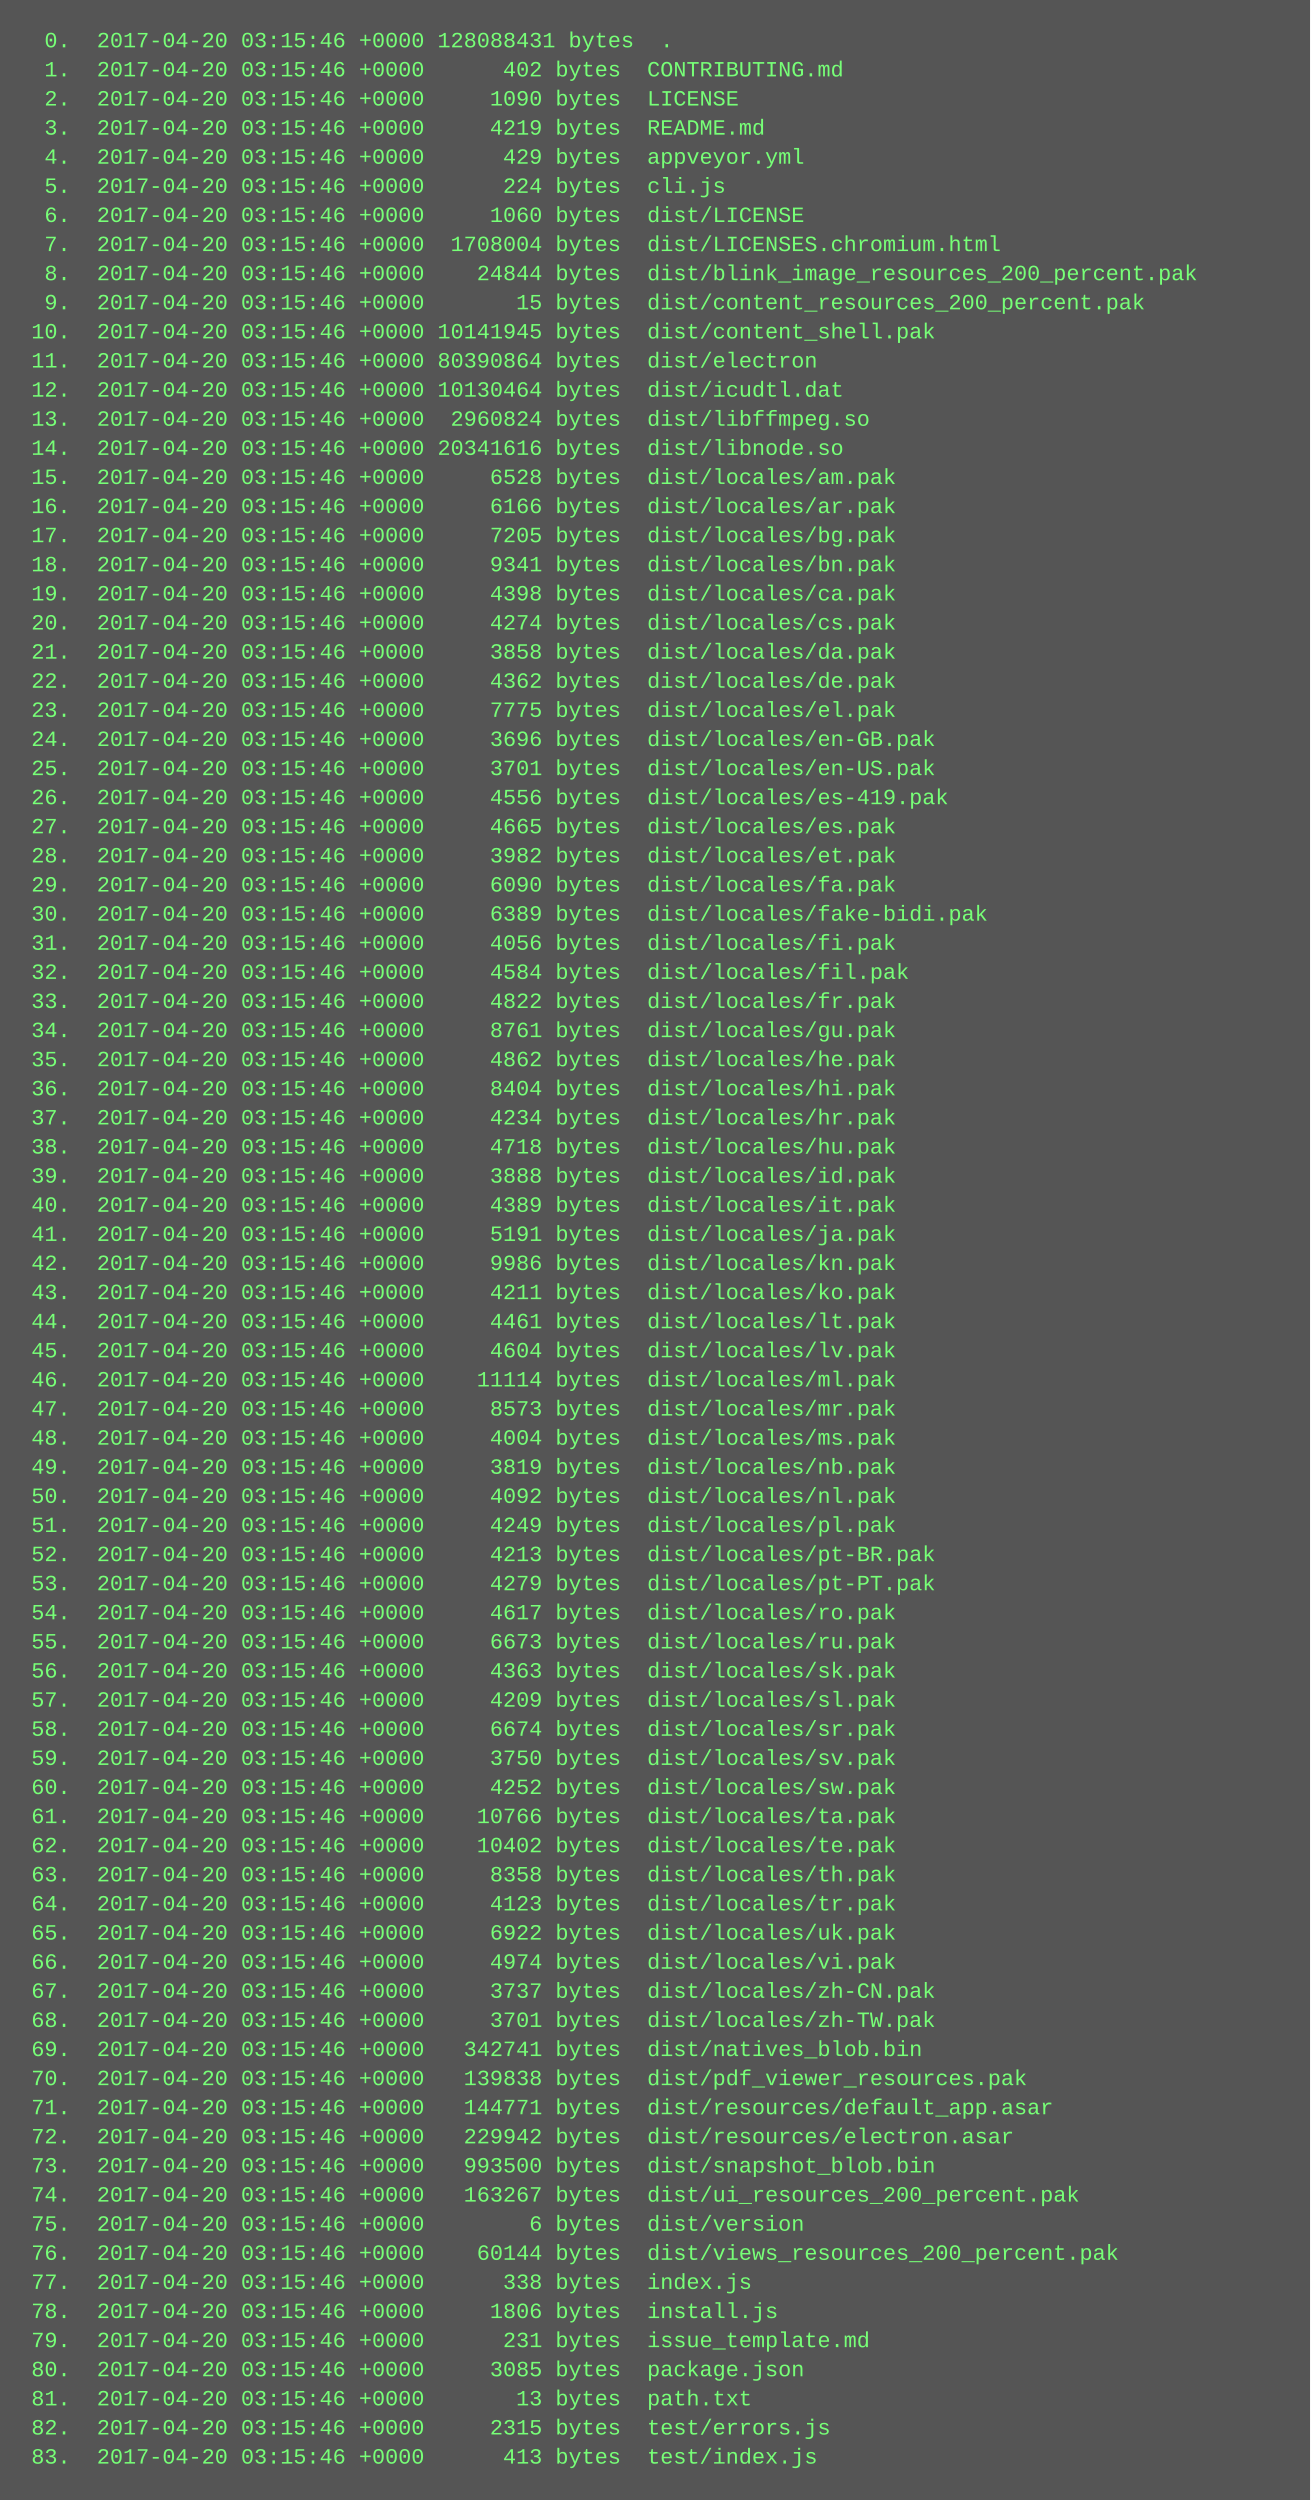
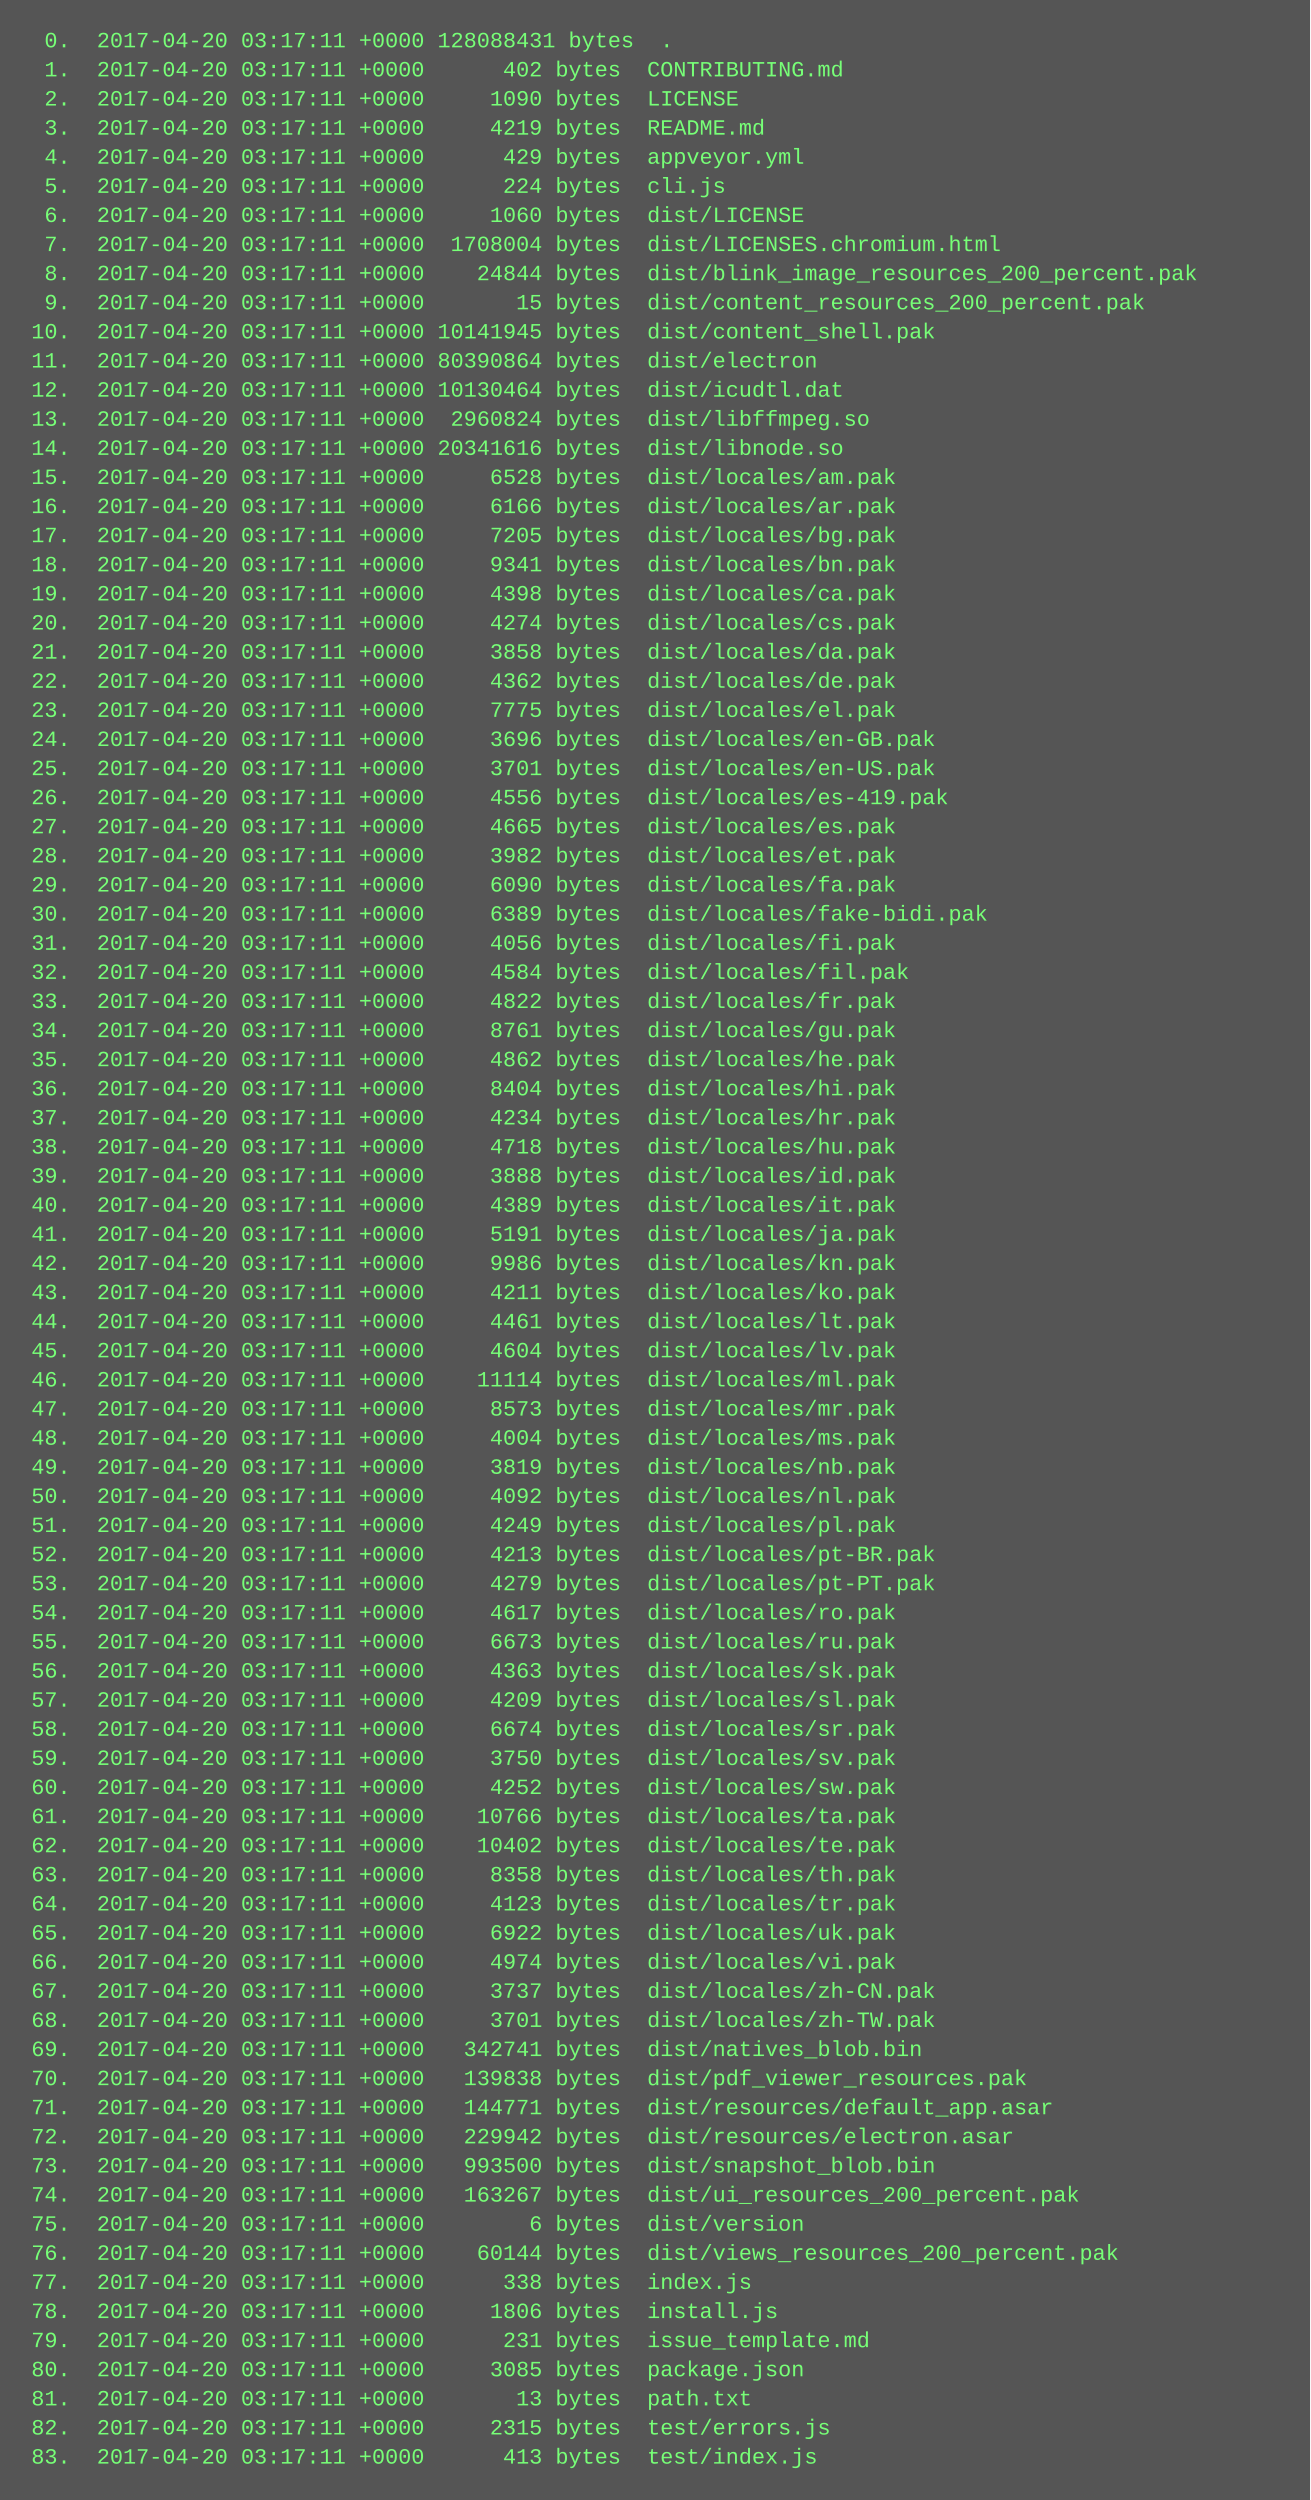
<svg xmlns="http://www.w3.org/2000/svg" height="1374" width="720">
  <rect height="1374" fill="#555" width="720" />
  <text fill="#7f7" font-family="Courier New" font-size="12" xml:space="preserve">
-     <tspan x="10" y="26">  0.  2017-04-20 03:15:46 +0000 128088431 bytes  .</tspan>
-     <tspan x="10" y="42">  1.  2017-04-20 03:15:46 +0000      402 bytes  CONTRIBUTING.md</tspan>
-     <tspan x="10" y="58">  2.  2017-04-20 03:15:46 +0000     1090 bytes  LICENSE</tspan>
-     <tspan x="10" y="74">  3.  2017-04-20 03:15:46 +0000     4219 bytes  README.md</tspan>
-     <tspan x="10" y="90">  4.  2017-04-20 03:15:46 +0000      429 bytes  appveyor.yml</tspan>
-     <tspan x="10" y="106">  5.  2017-04-20 03:15:46 +0000      224 bytes  cli.js</tspan>
-     <tspan x="10" y="122">  6.  2017-04-20 03:15:46 +0000     1060 bytes  dist/LICENSE</tspan>
-     <tspan x="10" y="138">  7.  2017-04-20 03:15:46 +0000  1708004 bytes  dist/LICENSES.chromium.html</tspan>
-     <tspan x="10" y="154">  8.  2017-04-20 03:15:46 +0000    24844 bytes  dist/blink_image_resources_200_percent.pak</tspan>
-     <tspan x="10" y="170">  9.  2017-04-20 03:15:46 +0000       15 bytes  dist/content_resources_200_percent.pak</tspan>
-     <tspan x="10" y="186"> 10.  2017-04-20 03:15:46 +0000 10141945 bytes  dist/content_shell.pak</tspan>
-     <tspan x="10" y="202"> 11.  2017-04-20 03:15:46 +0000 80390864 bytes  dist/electron</tspan>
-     <tspan x="10" y="218"> 12.  2017-04-20 03:15:46 +0000 10130464 bytes  dist/icudtl.dat</tspan>
-     <tspan x="10" y="234"> 13.  2017-04-20 03:15:46 +0000  2960824 bytes  dist/libffmpeg.so</tspan>
-     <tspan x="10" y="250"> 14.  2017-04-20 03:15:46 +0000 20341616 bytes  dist/libnode.so</tspan>
-     <tspan x="10" y="266"> 15.  2017-04-20 03:15:46 +0000     6528 bytes  dist/locales/am.pak</tspan>
-     <tspan x="10" y="282"> 16.  2017-04-20 03:15:46 +0000     6166 bytes  dist/locales/ar.pak</tspan>
-     <tspan x="10" y="298"> 17.  2017-04-20 03:15:46 +0000     7205 bytes  dist/locales/bg.pak</tspan>
-     <tspan x="10" y="314"> 18.  2017-04-20 03:15:46 +0000     9341 bytes  dist/locales/bn.pak</tspan>
-     <tspan x="10" y="330"> 19.  2017-04-20 03:15:46 +0000     4398 bytes  dist/locales/ca.pak</tspan>
-     <tspan x="10" y="346"> 20.  2017-04-20 03:15:46 +0000     4274 bytes  dist/locales/cs.pak</tspan>
-     <tspan x="10" y="362"> 21.  2017-04-20 03:15:46 +0000     3858 bytes  dist/locales/da.pak</tspan>
-     <tspan x="10" y="378"> 22.  2017-04-20 03:15:46 +0000     4362 bytes  dist/locales/de.pak</tspan>
-     <tspan x="10" y="394"> 23.  2017-04-20 03:15:46 +0000     7775 bytes  dist/locales/el.pak</tspan>
-     <tspan x="10" y="410"> 24.  2017-04-20 03:15:46 +0000     3696 bytes  dist/locales/en-GB.pak</tspan>
-     <tspan x="10" y="426"> 25.  2017-04-20 03:15:46 +0000     3701 bytes  dist/locales/en-US.pak</tspan>
-     <tspan x="10" y="442"> 26.  2017-04-20 03:15:46 +0000     4556 bytes  dist/locales/es-419.pak</tspan>
-     <tspan x="10" y="458"> 27.  2017-04-20 03:15:46 +0000     4665 bytes  dist/locales/es.pak</tspan>
-     <tspan x="10" y="474"> 28.  2017-04-20 03:15:46 +0000     3982 bytes  dist/locales/et.pak</tspan>
-     <tspan x="10" y="490"> 29.  2017-04-20 03:15:46 +0000     6090 bytes  dist/locales/fa.pak</tspan>
-     <tspan x="10" y="506"> 30.  2017-04-20 03:15:46 +0000     6389 bytes  dist/locales/fake-bidi.pak</tspan>
-     <tspan x="10" y="522"> 31.  2017-04-20 03:15:46 +0000     4056 bytes  dist/locales/fi.pak</tspan>
-     <tspan x="10" y="538"> 32.  2017-04-20 03:15:46 +0000     4584 bytes  dist/locales/fil.pak</tspan>
-     <tspan x="10" y="554"> 33.  2017-04-20 03:15:46 +0000     4822 bytes  dist/locales/fr.pak</tspan>
-     <tspan x="10" y="570"> 34.  2017-04-20 03:15:46 +0000     8761 bytes  dist/locales/gu.pak</tspan>
-     <tspan x="10" y="586"> 35.  2017-04-20 03:15:46 +0000     4862 bytes  dist/locales/he.pak</tspan>
-     <tspan x="10" y="602"> 36.  2017-04-20 03:15:46 +0000     8404 bytes  dist/locales/hi.pak</tspan>
-     <tspan x="10" y="618"> 37.  2017-04-20 03:15:46 +0000     4234 bytes  dist/locales/hr.pak</tspan>
-     <tspan x="10" y="634"> 38.  2017-04-20 03:15:46 +0000     4718 bytes  dist/locales/hu.pak</tspan>
-     <tspan x="10" y="650"> 39.  2017-04-20 03:15:46 +0000     3888 bytes  dist/locales/id.pak</tspan>
-     <tspan x="10" y="666"> 40.  2017-04-20 03:15:46 +0000     4389 bytes  dist/locales/it.pak</tspan>
-     <tspan x="10" y="682"> 41.  2017-04-20 03:15:46 +0000     5191 bytes  dist/locales/ja.pak</tspan>
-     <tspan x="10" y="698"> 42.  2017-04-20 03:15:46 +0000     9986 bytes  dist/locales/kn.pak</tspan>
-     <tspan x="10" y="714"> 43.  2017-04-20 03:15:46 +0000     4211 bytes  dist/locales/ko.pak</tspan>
-     <tspan x="10" y="730"> 44.  2017-04-20 03:15:46 +0000     4461 bytes  dist/locales/lt.pak</tspan>
-     <tspan x="10" y="746"> 45.  2017-04-20 03:15:46 +0000     4604 bytes  dist/locales/lv.pak</tspan>
-     <tspan x="10" y="762"> 46.  2017-04-20 03:15:46 +0000    11114 bytes  dist/locales/ml.pak</tspan>
-     <tspan x="10" y="778"> 47.  2017-04-20 03:15:46 +0000     8573 bytes  dist/locales/mr.pak</tspan>
-     <tspan x="10" y="794"> 48.  2017-04-20 03:15:46 +0000     4004 bytes  dist/locales/ms.pak</tspan>
-     <tspan x="10" y="810"> 49.  2017-04-20 03:15:46 +0000     3819 bytes  dist/locales/nb.pak</tspan>
-     <tspan x="10" y="826"> 50.  2017-04-20 03:15:46 +0000     4092 bytes  dist/locales/nl.pak</tspan>
-     <tspan x="10" y="842"> 51.  2017-04-20 03:15:46 +0000     4249 bytes  dist/locales/pl.pak</tspan>
-     <tspan x="10" y="858"> 52.  2017-04-20 03:15:46 +0000     4213 bytes  dist/locales/pt-BR.pak</tspan>
-     <tspan x="10" y="874"> 53.  2017-04-20 03:15:46 +0000     4279 bytes  dist/locales/pt-PT.pak</tspan>
-     <tspan x="10" y="890"> 54.  2017-04-20 03:15:46 +0000     4617 bytes  dist/locales/ro.pak</tspan>
-     <tspan x="10" y="906"> 55.  2017-04-20 03:15:46 +0000     6673 bytes  dist/locales/ru.pak</tspan>
-     <tspan x="10" y="922"> 56.  2017-04-20 03:15:46 +0000     4363 bytes  dist/locales/sk.pak</tspan>
-     <tspan x="10" y="938"> 57.  2017-04-20 03:15:46 +0000     4209 bytes  dist/locales/sl.pak</tspan>
-     <tspan x="10" y="954"> 58.  2017-04-20 03:15:46 +0000     6674 bytes  dist/locales/sr.pak</tspan>
-     <tspan x="10" y="970"> 59.  2017-04-20 03:15:46 +0000     3750 bytes  dist/locales/sv.pak</tspan>
-     <tspan x="10" y="986"> 60.  2017-04-20 03:15:46 +0000     4252 bytes  dist/locales/sw.pak</tspan>
-     <tspan x="10" y="1002"> 61.  2017-04-20 03:15:46 +0000    10766 bytes  dist/locales/ta.pak</tspan>
-     <tspan x="10" y="1018"> 62.  2017-04-20 03:15:46 +0000    10402 bytes  dist/locales/te.pak</tspan>
-     <tspan x="10" y="1034"> 63.  2017-04-20 03:15:46 +0000     8358 bytes  dist/locales/th.pak</tspan>
-     <tspan x="10" y="1050"> 64.  2017-04-20 03:15:46 +0000     4123 bytes  dist/locales/tr.pak</tspan>
-     <tspan x="10" y="1066"> 65.  2017-04-20 03:15:46 +0000     6922 bytes  dist/locales/uk.pak</tspan>
-     <tspan x="10" y="1082"> 66.  2017-04-20 03:15:46 +0000     4974 bytes  dist/locales/vi.pak</tspan>
-     <tspan x="10" y="1098"> 67.  2017-04-20 03:15:46 +0000     3737 bytes  dist/locales/zh-CN.pak</tspan>
-     <tspan x="10" y="1114"> 68.  2017-04-20 03:15:46 +0000     3701 bytes  dist/locales/zh-TW.pak</tspan>
-     <tspan x="10" y="1130"> 69.  2017-04-20 03:15:46 +0000   342741 bytes  dist/natives_blob.bin</tspan>
-     <tspan x="10" y="1146"> 70.  2017-04-20 03:15:46 +0000   139838 bytes  dist/pdf_viewer_resources.pak</tspan>
-     <tspan x="10" y="1162"> 71.  2017-04-20 03:15:46 +0000   144771 bytes  dist/resources/default_app.asar</tspan>
-     <tspan x="10" y="1178"> 72.  2017-04-20 03:15:46 +0000   229942 bytes  dist/resources/electron.asar</tspan>
-     <tspan x="10" y="1194"> 73.  2017-04-20 03:15:46 +0000   993500 bytes  dist/snapshot_blob.bin</tspan>
-     <tspan x="10" y="1210"> 74.  2017-04-20 03:15:46 +0000   163267 bytes  dist/ui_resources_200_percent.pak</tspan>
-     <tspan x="10" y="1226"> 75.  2017-04-20 03:15:46 +0000        6 bytes  dist/version</tspan>
-     <tspan x="10" y="1242"> 76.  2017-04-20 03:15:46 +0000    60144 bytes  dist/views_resources_200_percent.pak</tspan>
-     <tspan x="10" y="1258"> 77.  2017-04-20 03:15:46 +0000      338 bytes  index.js</tspan>
-     <tspan x="10" y="1274"> 78.  2017-04-20 03:15:46 +0000     1806 bytes  install.js</tspan>
-     <tspan x="10" y="1290"> 79.  2017-04-20 03:15:46 +0000      231 bytes  issue_template.md</tspan>
-     <tspan x="10" y="1306"> 80.  2017-04-20 03:15:46 +0000     3085 bytes  package.json</tspan>
-     <tspan x="10" y="1322"> 81.  2017-04-20 03:15:46 +0000       13 bytes  path.txt</tspan>
-     <tspan x="10" y="1338"> 82.  2017-04-20 03:15:46 +0000     2315 bytes  test/errors.js</tspan>
-     <tspan x="10" y="1354"> 83.  2017-04-20 03:15:46 +0000      413 bytes  test/index.js</tspan>
+     <tspan x="10" y="26">  0.  2017-04-20 03:17:11 +0000 128088431 bytes  .</tspan>
+     <tspan x="10" y="42">  1.  2017-04-20 03:17:11 +0000      402 bytes  CONTRIBUTING.md</tspan>
+     <tspan x="10" y="58">  2.  2017-04-20 03:17:11 +0000     1090 bytes  LICENSE</tspan>
+     <tspan x="10" y="74">  3.  2017-04-20 03:17:11 +0000     4219 bytes  README.md</tspan>
+     <tspan x="10" y="90">  4.  2017-04-20 03:17:11 +0000      429 bytes  appveyor.yml</tspan>
+     <tspan x="10" y="106">  5.  2017-04-20 03:17:11 +0000      224 bytes  cli.js</tspan>
+     <tspan x="10" y="122">  6.  2017-04-20 03:17:11 +0000     1060 bytes  dist/LICENSE</tspan>
+     <tspan x="10" y="138">  7.  2017-04-20 03:17:11 +0000  1708004 bytes  dist/LICENSES.chromium.html</tspan>
+     <tspan x="10" y="154">  8.  2017-04-20 03:17:11 +0000    24844 bytes  dist/blink_image_resources_200_percent.pak</tspan>
+     <tspan x="10" y="170">  9.  2017-04-20 03:17:11 +0000       15 bytes  dist/content_resources_200_percent.pak</tspan>
+     <tspan x="10" y="186"> 10.  2017-04-20 03:17:11 +0000 10141945 bytes  dist/content_shell.pak</tspan>
+     <tspan x="10" y="202"> 11.  2017-04-20 03:17:11 +0000 80390864 bytes  dist/electron</tspan>
+     <tspan x="10" y="218"> 12.  2017-04-20 03:17:11 +0000 10130464 bytes  dist/icudtl.dat</tspan>
+     <tspan x="10" y="234"> 13.  2017-04-20 03:17:11 +0000  2960824 bytes  dist/libffmpeg.so</tspan>
+     <tspan x="10" y="250"> 14.  2017-04-20 03:17:11 +0000 20341616 bytes  dist/libnode.so</tspan>
+     <tspan x="10" y="266"> 15.  2017-04-20 03:17:11 +0000     6528 bytes  dist/locales/am.pak</tspan>
+     <tspan x="10" y="282"> 16.  2017-04-20 03:17:11 +0000     6166 bytes  dist/locales/ar.pak</tspan>
+     <tspan x="10" y="298"> 17.  2017-04-20 03:17:11 +0000     7205 bytes  dist/locales/bg.pak</tspan>
+     <tspan x="10" y="314"> 18.  2017-04-20 03:17:11 +0000     9341 bytes  dist/locales/bn.pak</tspan>
+     <tspan x="10" y="330"> 19.  2017-04-20 03:17:11 +0000     4398 bytes  dist/locales/ca.pak</tspan>
+     <tspan x="10" y="346"> 20.  2017-04-20 03:17:11 +0000     4274 bytes  dist/locales/cs.pak</tspan>
+     <tspan x="10" y="362"> 21.  2017-04-20 03:17:11 +0000     3858 bytes  dist/locales/da.pak</tspan>
+     <tspan x="10" y="378"> 22.  2017-04-20 03:17:11 +0000     4362 bytes  dist/locales/de.pak</tspan>
+     <tspan x="10" y="394"> 23.  2017-04-20 03:17:11 +0000     7775 bytes  dist/locales/el.pak</tspan>
+     <tspan x="10" y="410"> 24.  2017-04-20 03:17:11 +0000     3696 bytes  dist/locales/en-GB.pak</tspan>
+     <tspan x="10" y="426"> 25.  2017-04-20 03:17:11 +0000     3701 bytes  dist/locales/en-US.pak</tspan>
+     <tspan x="10" y="442"> 26.  2017-04-20 03:17:11 +0000     4556 bytes  dist/locales/es-419.pak</tspan>
+     <tspan x="10" y="458"> 27.  2017-04-20 03:17:11 +0000     4665 bytes  dist/locales/es.pak</tspan>
+     <tspan x="10" y="474"> 28.  2017-04-20 03:17:11 +0000     3982 bytes  dist/locales/et.pak</tspan>
+     <tspan x="10" y="490"> 29.  2017-04-20 03:17:11 +0000     6090 bytes  dist/locales/fa.pak</tspan>
+     <tspan x="10" y="506"> 30.  2017-04-20 03:17:11 +0000     6389 bytes  dist/locales/fake-bidi.pak</tspan>
+     <tspan x="10" y="522"> 31.  2017-04-20 03:17:11 +0000     4056 bytes  dist/locales/fi.pak</tspan>
+     <tspan x="10" y="538"> 32.  2017-04-20 03:17:11 +0000     4584 bytes  dist/locales/fil.pak</tspan>
+     <tspan x="10" y="554"> 33.  2017-04-20 03:17:11 +0000     4822 bytes  dist/locales/fr.pak</tspan>
+     <tspan x="10" y="570"> 34.  2017-04-20 03:17:11 +0000     8761 bytes  dist/locales/gu.pak</tspan>
+     <tspan x="10" y="586"> 35.  2017-04-20 03:17:11 +0000     4862 bytes  dist/locales/he.pak</tspan>
+     <tspan x="10" y="602"> 36.  2017-04-20 03:17:11 +0000     8404 bytes  dist/locales/hi.pak</tspan>
+     <tspan x="10" y="618"> 37.  2017-04-20 03:17:11 +0000     4234 bytes  dist/locales/hr.pak</tspan>
+     <tspan x="10" y="634"> 38.  2017-04-20 03:17:11 +0000     4718 bytes  dist/locales/hu.pak</tspan>
+     <tspan x="10" y="650"> 39.  2017-04-20 03:17:11 +0000     3888 bytes  dist/locales/id.pak</tspan>
+     <tspan x="10" y="666"> 40.  2017-04-20 03:17:11 +0000     4389 bytes  dist/locales/it.pak</tspan>
+     <tspan x="10" y="682"> 41.  2017-04-20 03:17:11 +0000     5191 bytes  dist/locales/ja.pak</tspan>
+     <tspan x="10" y="698"> 42.  2017-04-20 03:17:11 +0000     9986 bytes  dist/locales/kn.pak</tspan>
+     <tspan x="10" y="714"> 43.  2017-04-20 03:17:11 +0000     4211 bytes  dist/locales/ko.pak</tspan>
+     <tspan x="10" y="730"> 44.  2017-04-20 03:17:11 +0000     4461 bytes  dist/locales/lt.pak</tspan>
+     <tspan x="10" y="746"> 45.  2017-04-20 03:17:11 +0000     4604 bytes  dist/locales/lv.pak</tspan>
+     <tspan x="10" y="762"> 46.  2017-04-20 03:17:11 +0000    11114 bytes  dist/locales/ml.pak</tspan>
+     <tspan x="10" y="778"> 47.  2017-04-20 03:17:11 +0000     8573 bytes  dist/locales/mr.pak</tspan>
+     <tspan x="10" y="794"> 48.  2017-04-20 03:17:11 +0000     4004 bytes  dist/locales/ms.pak</tspan>
+     <tspan x="10" y="810"> 49.  2017-04-20 03:17:11 +0000     3819 bytes  dist/locales/nb.pak</tspan>
+     <tspan x="10" y="826"> 50.  2017-04-20 03:17:11 +0000     4092 bytes  dist/locales/nl.pak</tspan>
+     <tspan x="10" y="842"> 51.  2017-04-20 03:17:11 +0000     4249 bytes  dist/locales/pl.pak</tspan>
+     <tspan x="10" y="858"> 52.  2017-04-20 03:17:11 +0000     4213 bytes  dist/locales/pt-BR.pak</tspan>
+     <tspan x="10" y="874"> 53.  2017-04-20 03:17:11 +0000     4279 bytes  dist/locales/pt-PT.pak</tspan>
+     <tspan x="10" y="890"> 54.  2017-04-20 03:17:11 +0000     4617 bytes  dist/locales/ro.pak</tspan>
+     <tspan x="10" y="906"> 55.  2017-04-20 03:17:11 +0000     6673 bytes  dist/locales/ru.pak</tspan>
+     <tspan x="10" y="922"> 56.  2017-04-20 03:17:11 +0000     4363 bytes  dist/locales/sk.pak</tspan>
+     <tspan x="10" y="938"> 57.  2017-04-20 03:17:11 +0000     4209 bytes  dist/locales/sl.pak</tspan>
+     <tspan x="10" y="954"> 58.  2017-04-20 03:17:11 +0000     6674 bytes  dist/locales/sr.pak</tspan>
+     <tspan x="10" y="970"> 59.  2017-04-20 03:17:11 +0000     3750 bytes  dist/locales/sv.pak</tspan>
+     <tspan x="10" y="986"> 60.  2017-04-20 03:17:11 +0000     4252 bytes  dist/locales/sw.pak</tspan>
+     <tspan x="10" y="1002"> 61.  2017-04-20 03:17:11 +0000    10766 bytes  dist/locales/ta.pak</tspan>
+     <tspan x="10" y="1018"> 62.  2017-04-20 03:17:11 +0000    10402 bytes  dist/locales/te.pak</tspan>
+     <tspan x="10" y="1034"> 63.  2017-04-20 03:17:11 +0000     8358 bytes  dist/locales/th.pak</tspan>
+     <tspan x="10" y="1050"> 64.  2017-04-20 03:17:11 +0000     4123 bytes  dist/locales/tr.pak</tspan>
+     <tspan x="10" y="1066"> 65.  2017-04-20 03:17:11 +0000     6922 bytes  dist/locales/uk.pak</tspan>
+     <tspan x="10" y="1082"> 66.  2017-04-20 03:17:11 +0000     4974 bytes  dist/locales/vi.pak</tspan>
+     <tspan x="10" y="1098"> 67.  2017-04-20 03:17:11 +0000     3737 bytes  dist/locales/zh-CN.pak</tspan>
+     <tspan x="10" y="1114"> 68.  2017-04-20 03:17:11 +0000     3701 bytes  dist/locales/zh-TW.pak</tspan>
+     <tspan x="10" y="1130"> 69.  2017-04-20 03:17:11 +0000   342741 bytes  dist/natives_blob.bin</tspan>
+     <tspan x="10" y="1146"> 70.  2017-04-20 03:17:11 +0000   139838 bytes  dist/pdf_viewer_resources.pak</tspan>
+     <tspan x="10" y="1162"> 71.  2017-04-20 03:17:11 +0000   144771 bytes  dist/resources/default_app.asar</tspan>
+     <tspan x="10" y="1178"> 72.  2017-04-20 03:17:11 +0000   229942 bytes  dist/resources/electron.asar</tspan>
+     <tspan x="10" y="1194"> 73.  2017-04-20 03:17:11 +0000   993500 bytes  dist/snapshot_blob.bin</tspan>
+     <tspan x="10" y="1210"> 74.  2017-04-20 03:17:11 +0000   163267 bytes  dist/ui_resources_200_percent.pak</tspan>
+     <tspan x="10" y="1226"> 75.  2017-04-20 03:17:11 +0000        6 bytes  dist/version</tspan>
+     <tspan x="10" y="1242"> 76.  2017-04-20 03:17:11 +0000    60144 bytes  dist/views_resources_200_percent.pak</tspan>
+     <tspan x="10" y="1258"> 77.  2017-04-20 03:17:11 +0000      338 bytes  index.js</tspan>
+     <tspan x="10" y="1274"> 78.  2017-04-20 03:17:11 +0000     1806 bytes  install.js</tspan>
+     <tspan x="10" y="1290"> 79.  2017-04-20 03:17:11 +0000      231 bytes  issue_template.md</tspan>
+     <tspan x="10" y="1306"> 80.  2017-04-20 03:17:11 +0000     3085 bytes  package.json</tspan>
+     <tspan x="10" y="1322"> 81.  2017-04-20 03:17:11 +0000       13 bytes  path.txt</tspan>
+     <tspan x="10" y="1338"> 82.  2017-04-20 03:17:11 +0000     2315 bytes  test/errors.js</tspan>
+     <tspan x="10" y="1354"> 83.  2017-04-20 03:17:11 +0000      413 bytes  test/index.js</tspan>
  </text>
</svg>
